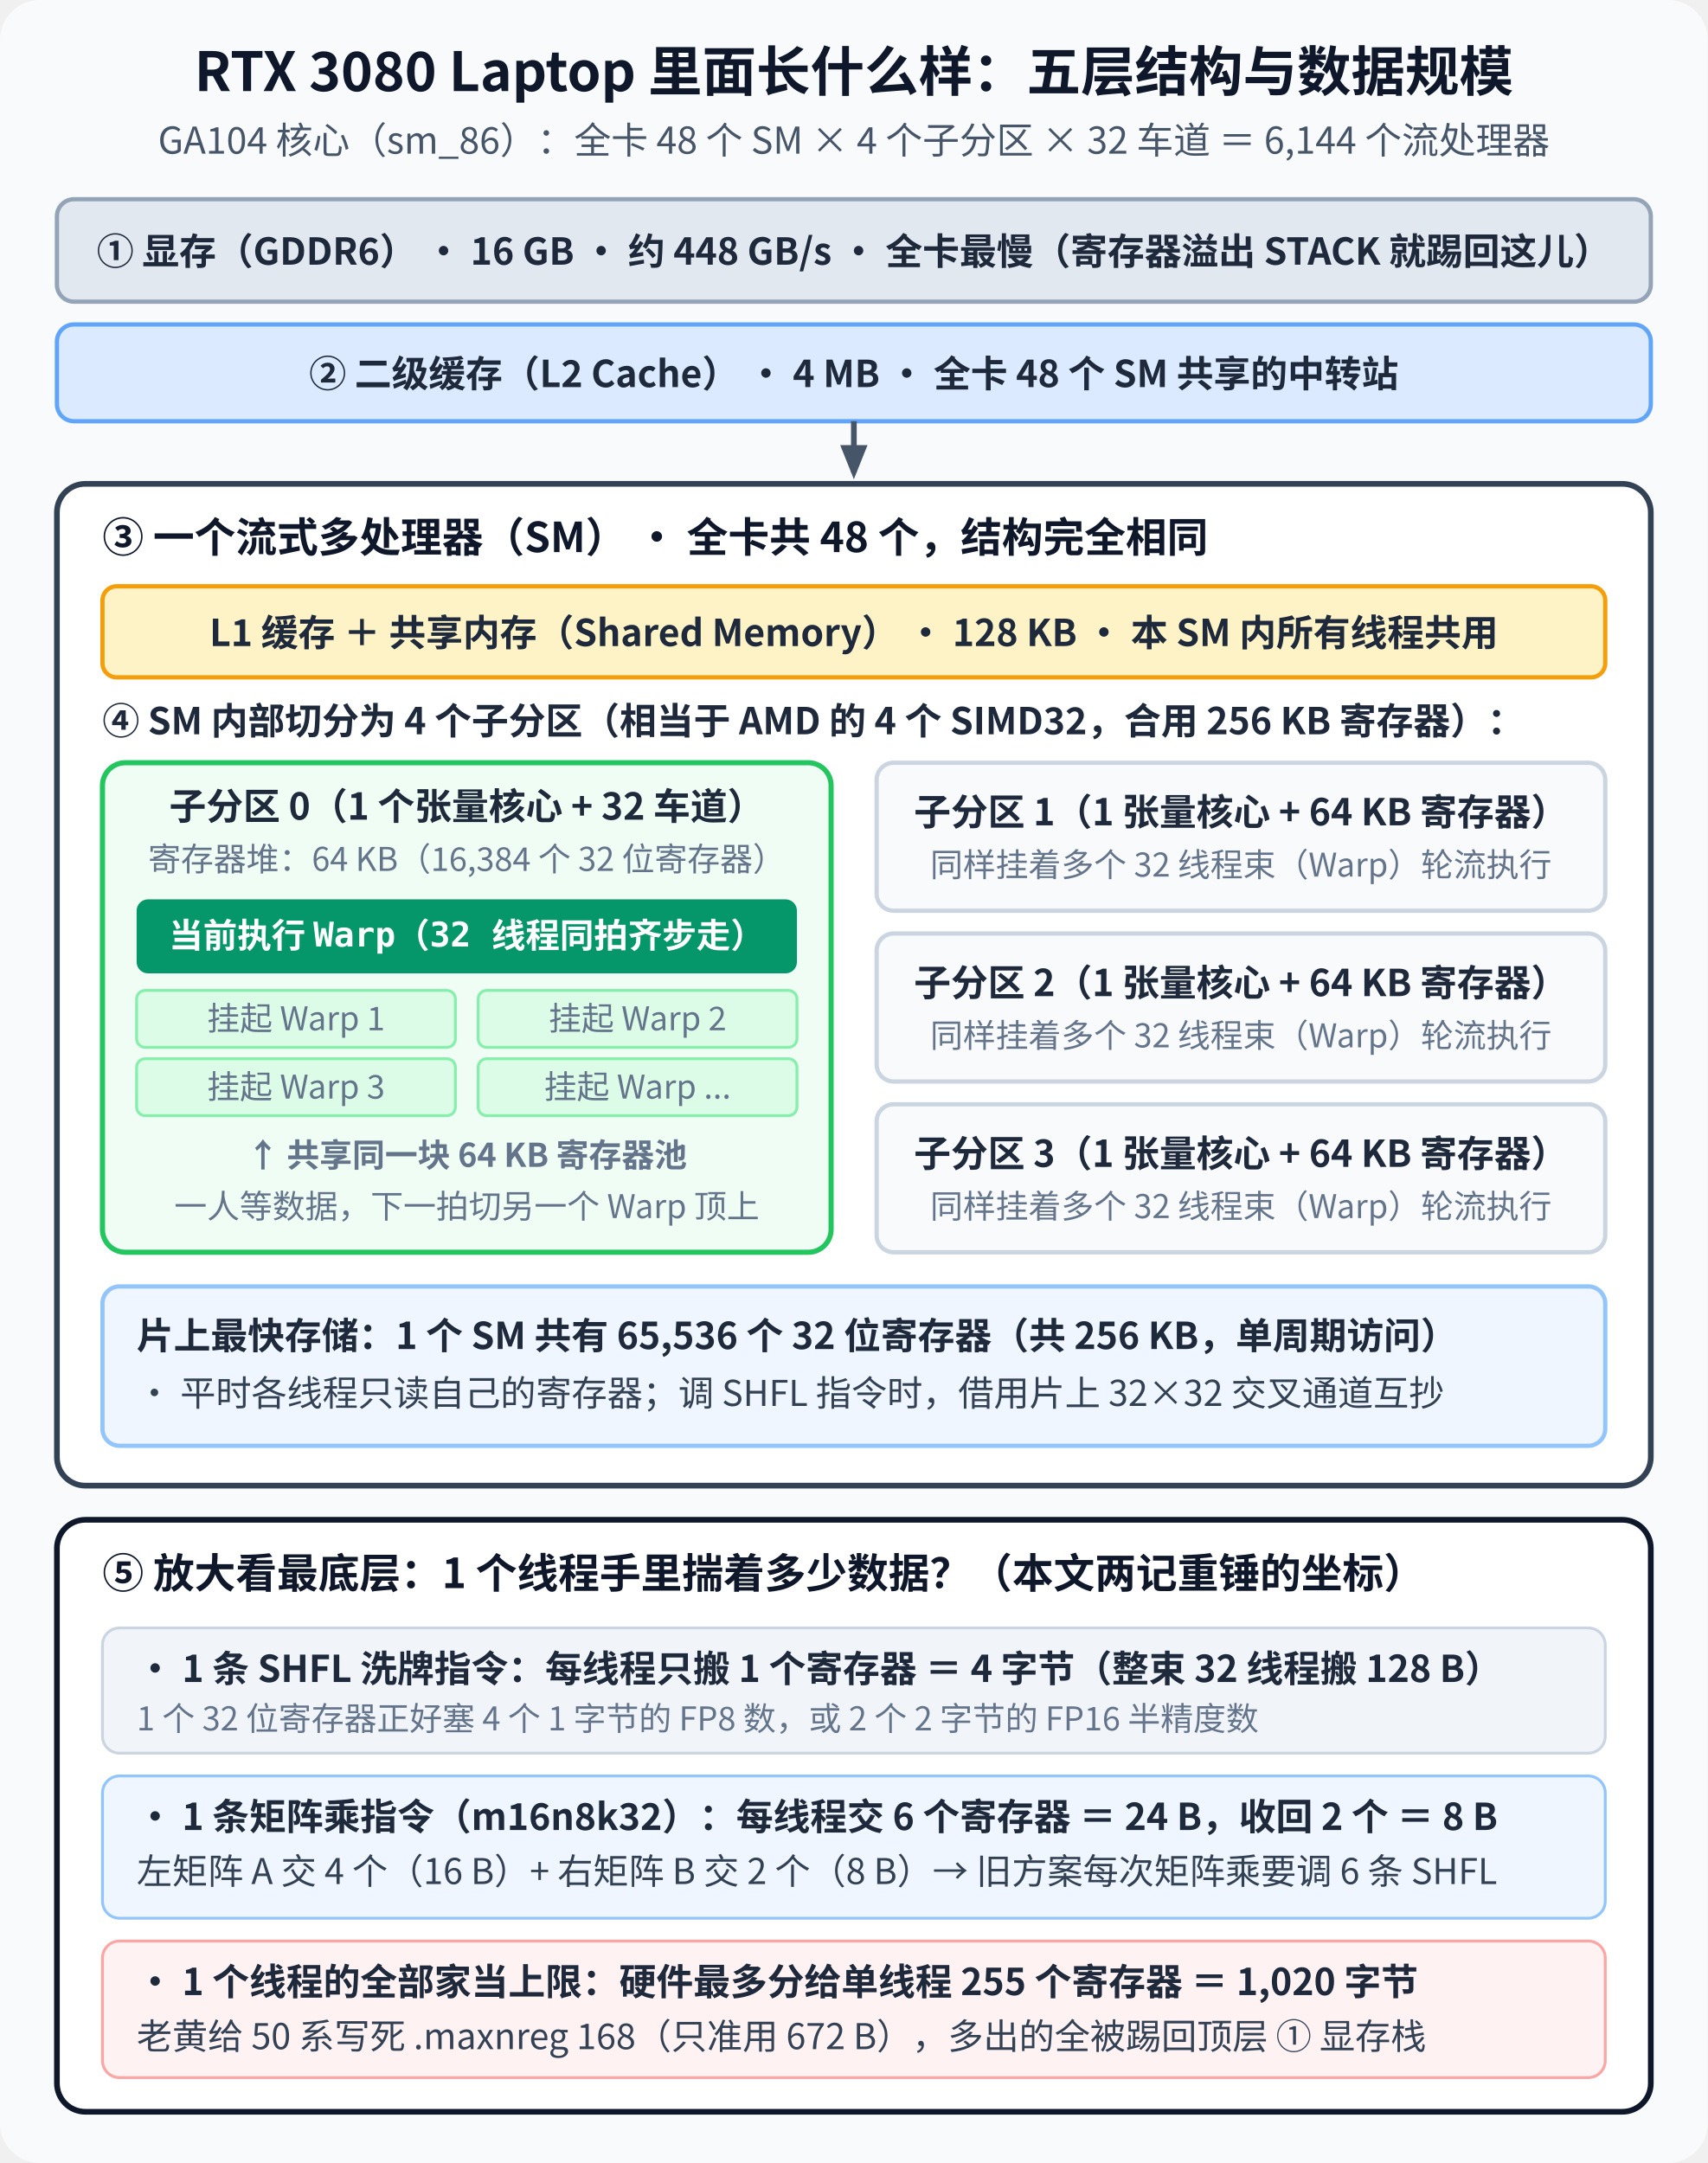
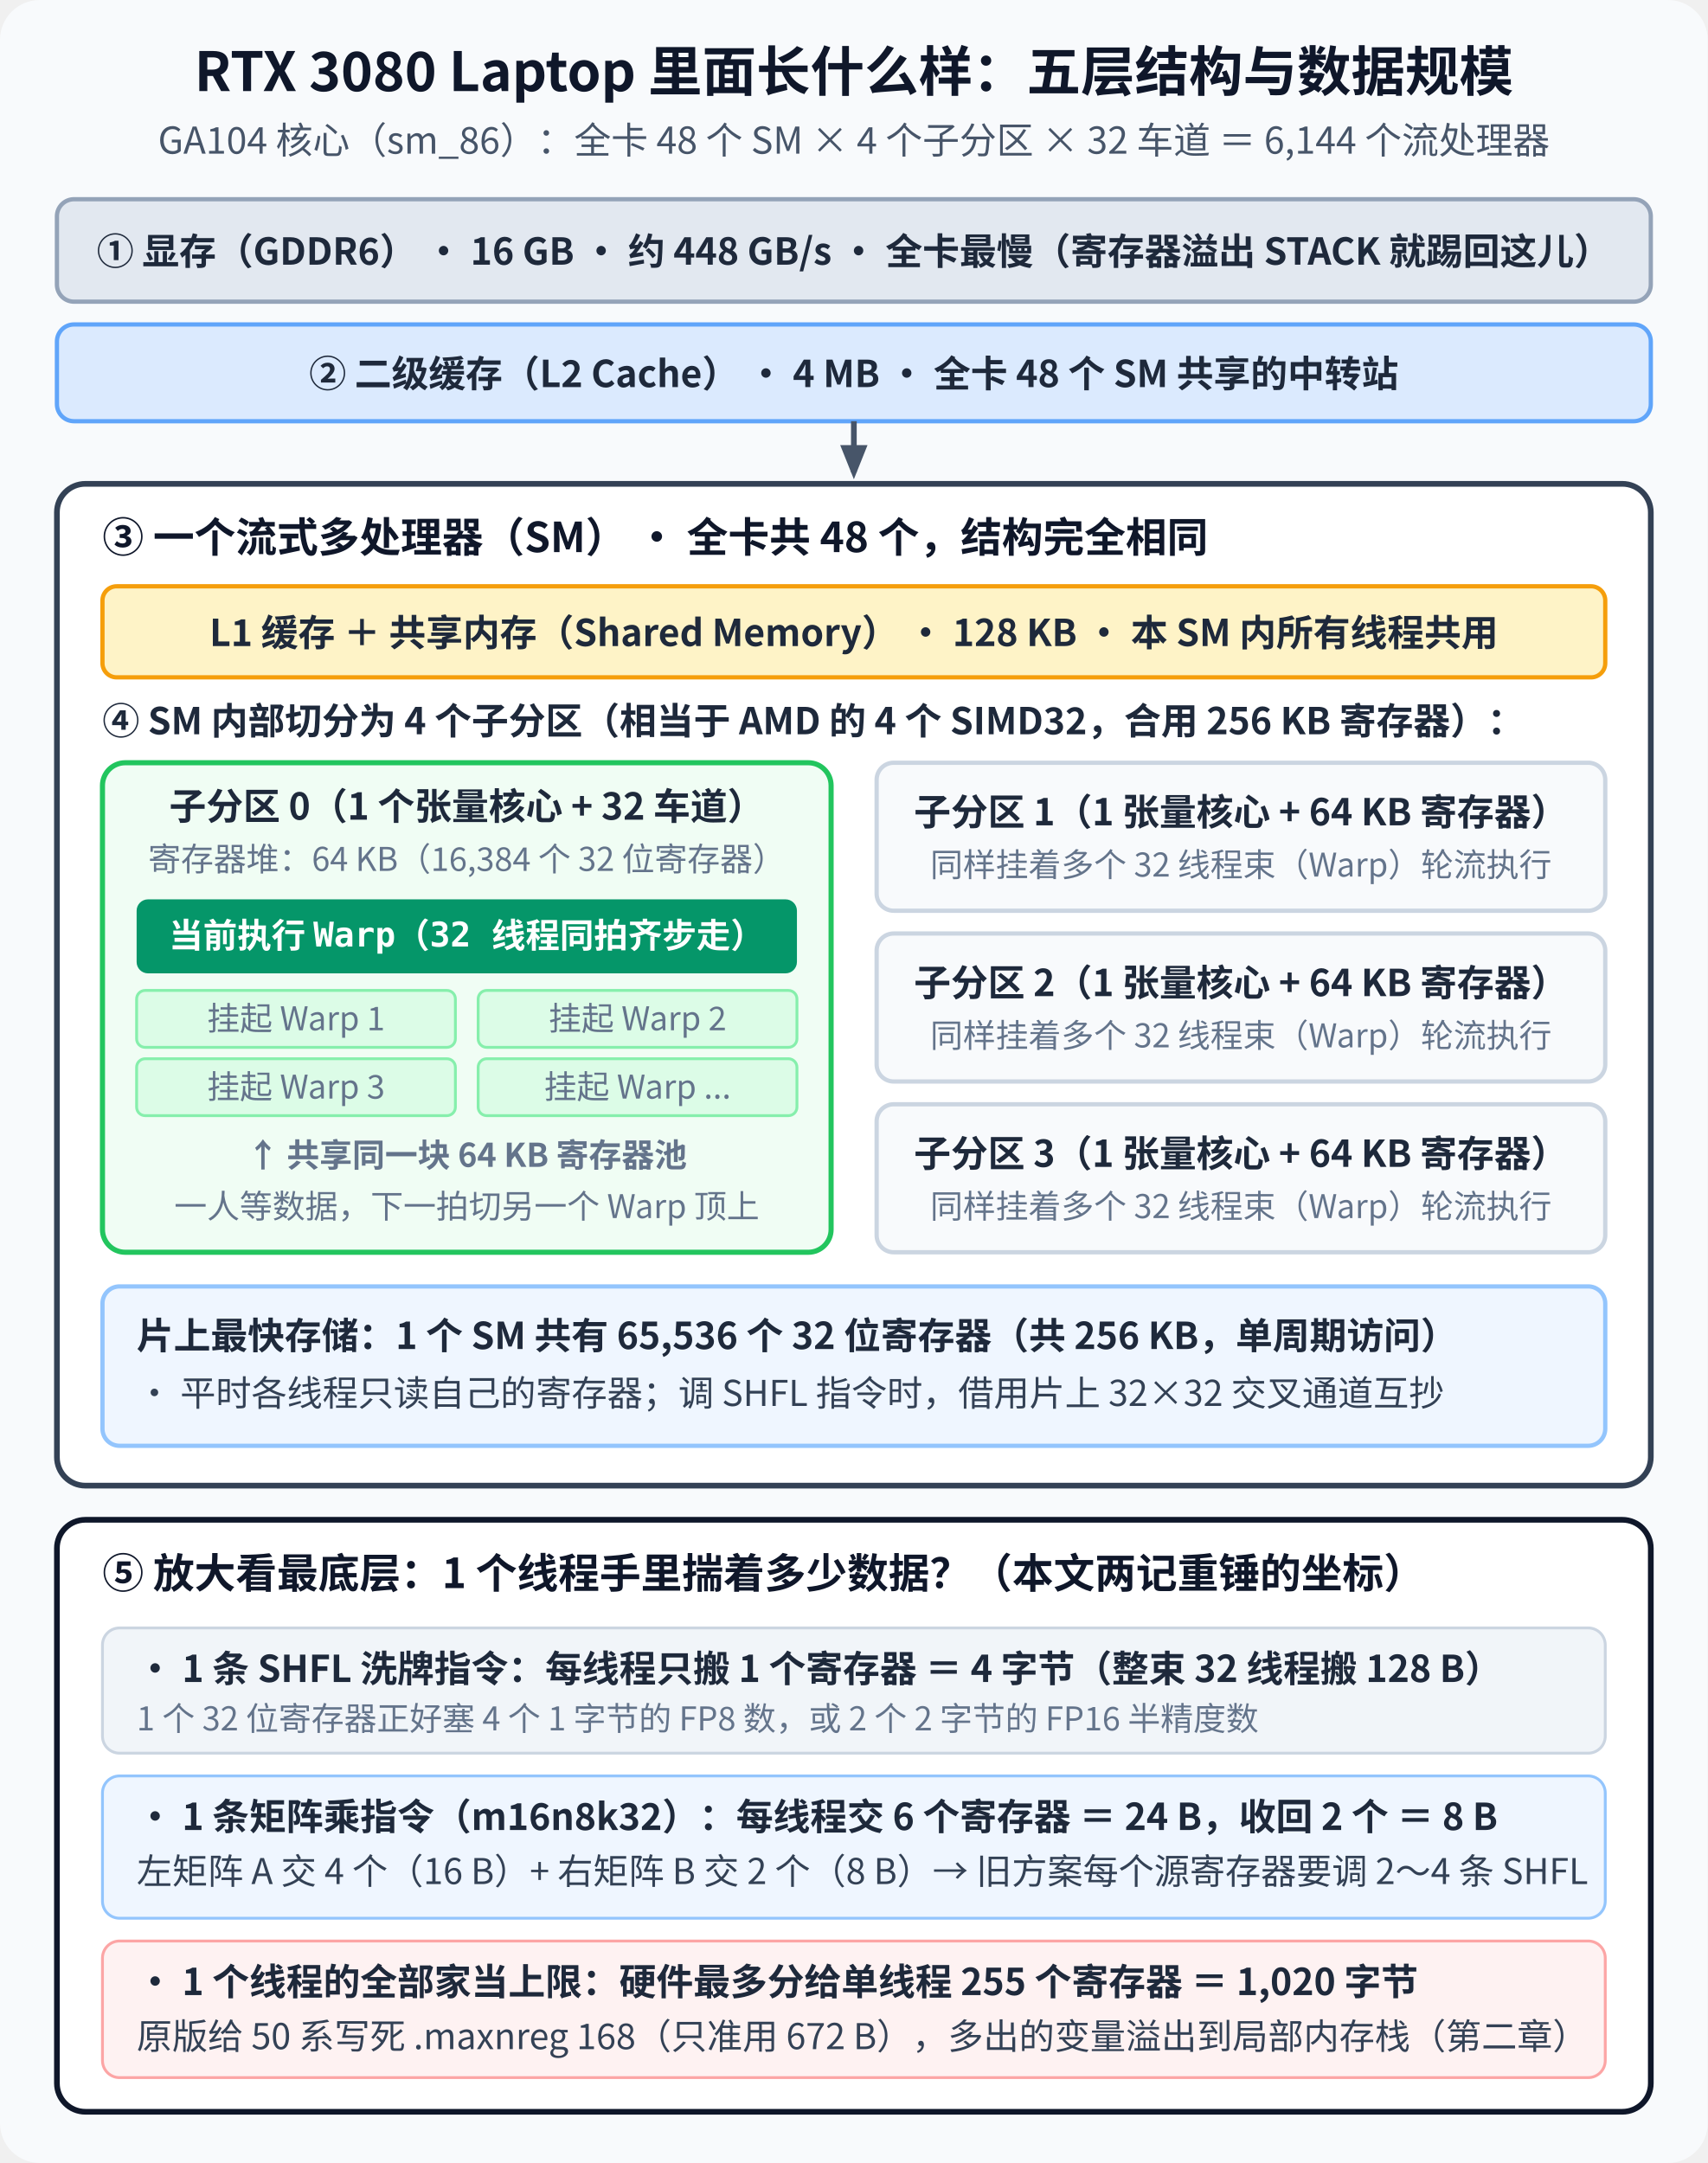
<svg xmlns="http://www.w3.org/2000/svg" viewBox="0 0 600 760" width="600" height="760">
  <defs>
    <style>
      .title { font-family: 'WenQuanYi Micro Hei', 'Noto Sans CJK SC', sans-serif; font-size: 19px; font-weight: bold; fill: #0f172a; }
      .subtitle { font-family: 'WenQuanYi Micro Hei', 'Noto Sans CJK SC', sans-serif; font-size: 13px; fill: #475569; }
      .sec { font-family: 'WenQuanYi Micro Hei', 'Noto Sans CJK SC', sans-serif; font-size: 14.5px; font-weight: bold; fill: #0f172a; }
      .lbl { font-family: 'WenQuanYi Micro Hei', 'Noto Sans CJK SC', sans-serif; font-size: 13px; font-weight: bold; fill: #1e293b; }
      .txt { font-family: 'WenQuanYi Micro Hei', 'Noto Sans CJK SC', sans-serif; font-size: 12.5px; fill: #334155; }
      .small { font-family: 'WenQuanYi Micro Hei', 'Noto Sans CJK SC', sans-serif; font-size: 11.5px; fill: #64748b; }
      .mono { font-family: 'WenQuanYi Micro Hei', 'DejaVu Sans Mono', sans-serif; font-size: 12px; font-weight: bold; fill: #ffffff; }
    </style>
    <marker id="arr-down" viewBox="0 0 10 10" refX="8" refY="5" markerWidth="6" markerHeight="6" orient="auto">
      <path d="M 0 1 L 10 5 L 0 9 z" fill="#475569" />
    </marker>
  </defs>
  <rect width="600" height="760" rx="14" fill="#f8fafc" />
  <text x="300" y="32" text-anchor="middle" class="title">RTX 3080 Laptop 里面长什么样：五层结构与数据规模</text>
  <text x="300" y="54" text-anchor="middle" class="subtitle">GA104 核心（sm_86）：全卡 48 个 SM × 4 个子分区 × 32 车道 ＝ 6,144 个流处理器</text>
  <rect x="20" y="70" width="560" height="36" rx="6" fill="#e2e8f0" stroke="#94a3b8" stroke-width="1.5" />
  <text x="300" y="93" text-anchor="middle" class="lbl">① 显存（GDDR6） · 16 GB · 约 448 GB/s · 全卡最慢（寄存器溢出 STACK 就踢回这儿）</text>
  <rect x="20" y="114" width="560" height="34" rx="6" fill="#dbeafe" stroke="#60a5fa" stroke-width="1.5" />
  <text x="300" y="136" text-anchor="middle" class="lbl" fill="#1e40af">② 二级缓存（L2 Cache） · 4 MB · 全卡 48 个 SM 共享的中转站</text>
  <line x1="300" y1="148" x2="300" y2="166" stroke="#475569" stroke-width="2" marker-end="url(#arr-down)" />
  <rect x="20" y="170" width="560" height="352" rx="10" fill="#ffffff" stroke="#334155" stroke-width="2" />
  <text x="36" y="194" class="sec">③ 一个流式多处理器（SM） · 全卡共 48 个，结构完全相同</text>
  <rect x="36" y="206" width="528" height="32" rx="5" fill="#fef3c7" stroke="#f59e0b" stroke-width="1.5" />
  <text x="300" y="227" text-anchor="middle" class="lbl" fill="#92400e">L1 缓存 ＋ 共享内存（Shared Memory） · 128 KB · 本 SM 内所有线程共用</text>
  <text x="36" y="258" class="lbl" fill="#0f172a">④ SM 内部切分为 4 个子分区（相当于 AMD 的 4 个 SIMD32，合用 256 KB 寄存器）：</text>
  <rect x="36" y="268" width="256" height="172" rx="8" fill="#f0fdf4" stroke="#22c55e" stroke-width="1.8" />
  <text x="164" y="288" text-anchor="middle" class="lbl" fill="#065f46">子分区 0（1 个张量核心 + 32 车道）</text>
  <text x="164" y="306" text-anchor="middle" class="small" fill="#064e3b">寄存器堆：64 KB（16,384 个 32 位寄存器）</text>
  <rect x="48" y="316" width="232" height="26" rx="4" fill="#059669" />
  <text x="164" y="333" text-anchor="middle" class="mono">当前执行 Warp（32 线程同拍齐步走）</text>
  <g fill="#dcfce7" stroke="#86efac">
    <rect x="48" y="348" width="112" height="20" rx="3" />
    <rect x="168" y="348" width="112" height="20" rx="3" />
    <rect x="48" y="372" width="112" height="20" rx="3" />
    <rect x="168" y="372" width="112" height="20" rx="3" />
  </g>
  <g class="small" fill="#166534" text-anchor="middle">
    <text x="104" y="362">挂起 Warp 1</text>
    <text x="224" y="362">挂起 Warp 2</text>
    <text x="104" y="386">挂起 Warp 3</text>
    <text x="224" y="386">挂起 Warp ...</text>
  </g>
  <text x="164" y="410" text-anchor="middle" class="small" fill="#065f46" font-weight="bold">↑ 共享同一块 64 KB 寄存器池</text>
  <text x="164" y="428" text-anchor="middle" class="small" fill="#065f46">一人等数据，下一拍切另一个 Warp 顶上</text>
  <rect x="308" y="268" width="256" height="52" rx="6" fill="#f8fafc" stroke="#cbd5e1" stroke-width="1.5" />
  <text x="436" y="290" text-anchor="middle" class="lbl" fill="#475569">子分区 1（1 张量核心 + 64 KB 寄存器）</text>
  <text x="436" y="308" text-anchor="middle" class="small">同样挂着多个 32 线程束（Warp）轮流执行</text>
  <rect x="308" y="328" width="256" height="52" rx="6" fill="#f8fafc" stroke="#cbd5e1" stroke-width="1.5" />
  <text x="436" y="350" text-anchor="middle" class="lbl" fill="#475569">子分区 2（1 张量核心 + 64 KB 寄存器）</text>
  <text x="436" y="368" text-anchor="middle" class="small">同样挂着多个 32 线程束（Warp）轮流执行</text>
  <rect x="308" y="388" width="256" height="52" rx="6" fill="#f8fafc" stroke="#cbd5e1" stroke-width="1.5" />
  <text x="436" y="410" text-anchor="middle" class="lbl" fill="#475569">子分区 3（1 张量核心 + 64 KB 寄存器）</text>
  <text x="436" y="428" text-anchor="middle" class="small">同样挂着多个 32 线程束（Warp）轮流执行</text>
  <rect x="36" y="452" width="528" height="56" rx="6" fill="#eff6ff" stroke="#93c5fd" stroke-width="1.5" />
  <text x="48" y="474" class="lbl" fill="#1e40af">片上最快存储：1 个 SM 共有 65,536 个 32 位寄存器（共 256 KB，单周期访问）</text>
  <text x="48" y="494" class="txt" fill="#1e3a8a">• 平时各线程只读自己的寄存器；调 SHFL 指令时，借用片上 32×32 交叉通道互抄</text>
  <rect x="20" y="534" width="560" height="208" rx="10" fill="#ffffff" stroke="#0f172a" stroke-width="2" />
  <text x="36" y="558" class="sec">⑤ 放大看最底层：1 个线程手里揣着多少数据？（本文两记重锤的坐标）</text>
  <rect x="36" y="572" width="528" height="44" rx="6" fill="#f1f5f9" stroke="#cbd5e1" />
  <text x="48" y="591" class="lbl" fill="#0f172a">• 1 条 SHFL 洗牌指令：每线程只搬 1 个寄存器 ＝ 4 字节（整束 32 线程搬 128 B）</text>
  <text x="48" y="608" class="small">1 个 32 位寄存器正好塞 4 个 1 字节的 FP8 数，或 2 个 2 字节的 FP16 半精度数</text>
  <rect x="36" y="624" width="528" height="50" rx="6" fill="#eff6ff" stroke="#93c5fd" />
  <text x="48" y="643" class="lbl" fill="#1e40af">• 1 条矩阵乘指令（m16n8k32）：每线程交 6 个寄存器 ＝ 24 B，收回 2 个 ＝ 8 B</text>
-   <text x="48" y="662" class="txt" fill="#1e3a8a">左矩阵 A 交 4 个（16 B）+ 右矩阵 B 交 2 个（8 B）→ 旧方案每次矩阵乘要调 6 条 SHFL</text>
+   <text x="48" y="662" class="txt" fill="#1e3a8a">左矩阵 A 交 4 个（16 B）+ 右矩阵 B 交 2 个（8 B）→ 旧方案每个源寄存器要调 2～4 条 SHFL</text>
  <rect x="36" y="682" width="528" height="48" rx="6" fill="#fef2f2" stroke="#fca5a5" />
  <text x="48" y="701" class="lbl" fill="#991b1b">• 1 个线程的全部家当上限：硬件最多分给单线程 255 个寄存器 ＝ 1,020 字节</text>
-   <text x="48" y="720" class="txt" fill="#7f1d1d">老黄给 50 系写死 .maxnreg 168（只准用 672 B），多出的全被踢回顶层 ① 显存栈</text>
+   <text x="48" y="720" class="txt" fill="#7f1d1d">原版给 50 系写死 .maxnreg 168（只准用 672 B），多出的变量溢出到局部内存栈（第二章）</text>
</svg>
